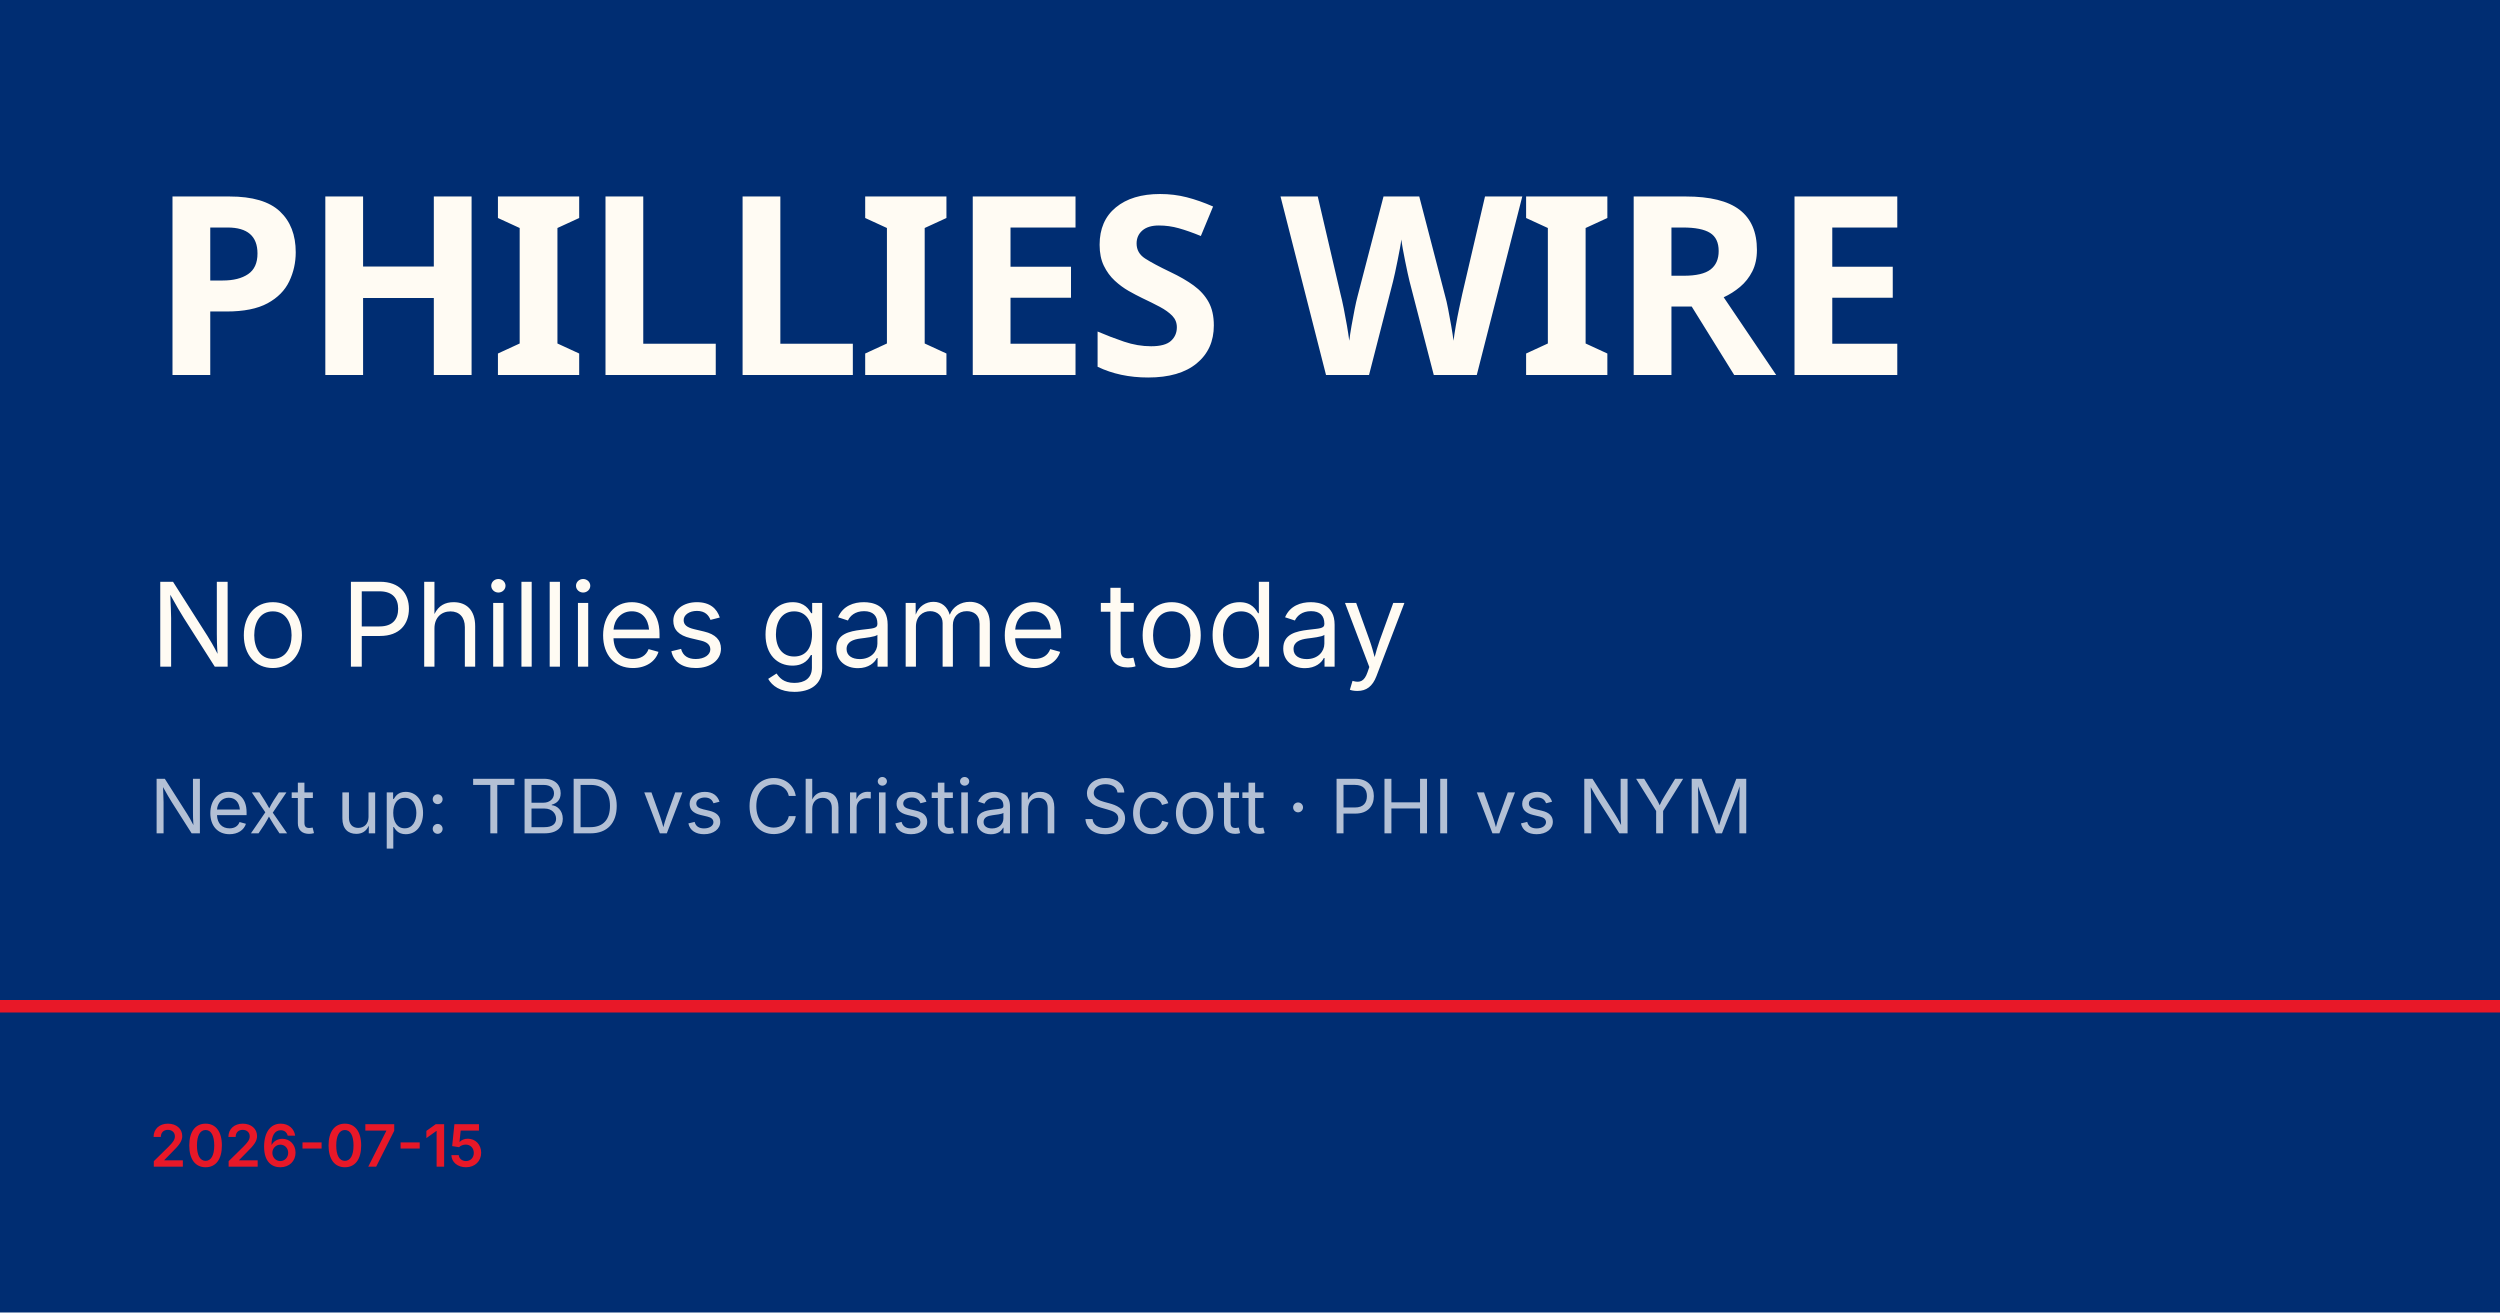
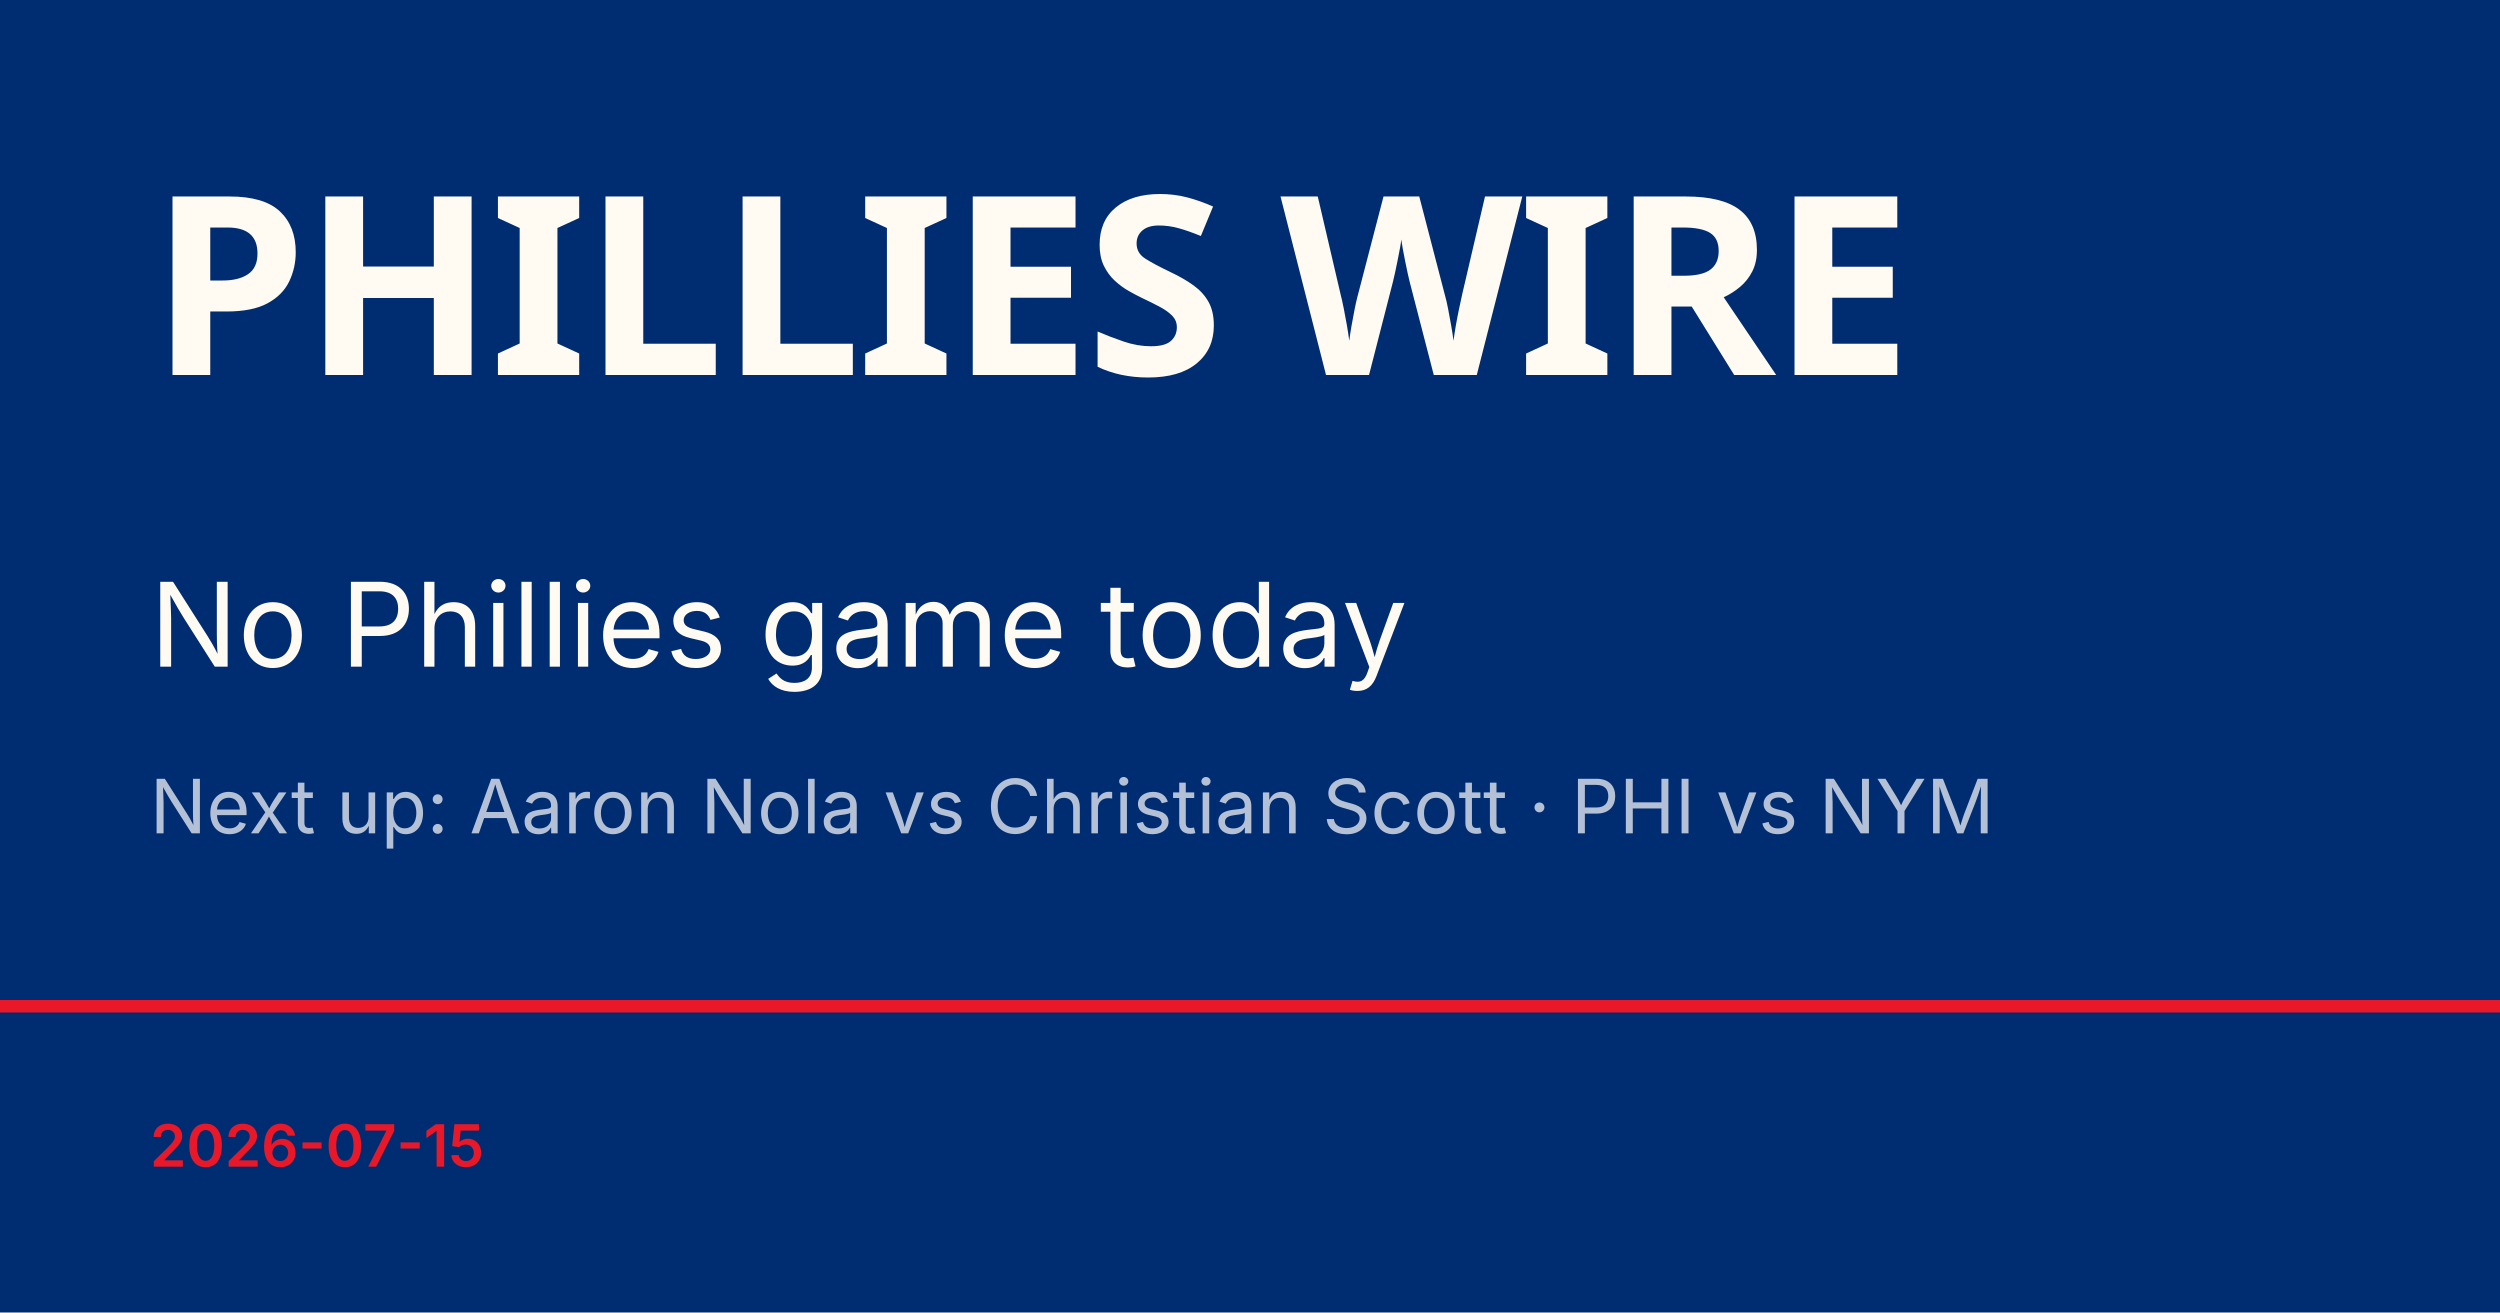
<svg xmlns="http://www.w3.org/2000/svg" viewBox="0 0 1200 630">
  <rect width="1200" height="630" fill="#002d72" />
  <rect y="480" width="1200" height="6" fill="#e81828" />
  <text x="72" y="180" font-family="Barlow Condensed, Impact, sans-serif" font-size="120" font-weight="900" fill="#fffbf3" letter-spacing="-2">PHILLIES WIRE</text>
  <text x="72" y="320" font-family="Inter, Helvetica, sans-serif" font-size="56" fill="#fffbf3">No Phillies game today</text>
-   <text x="72" y="400" font-family="Inter, Helvetica, sans-serif" font-size="36" fill="rgba(255,255,255,0.7)">Next up: TBD vs Christian Scott · PHI vs NYM</text>
+   <text x="72" y="400" font-family="Inter, Helvetica, sans-serif" font-size="36" fill="rgba(255,255,255,0.7)">Next up: Aaron Nola vs Christian Scott · PHI vs NYM</text>
  <text x="72" y="560" font-family="Inter, Helvetica, sans-serif" font-size="28" fill="#e81828" font-weight="600">2026-07-15</text>
</svg>
